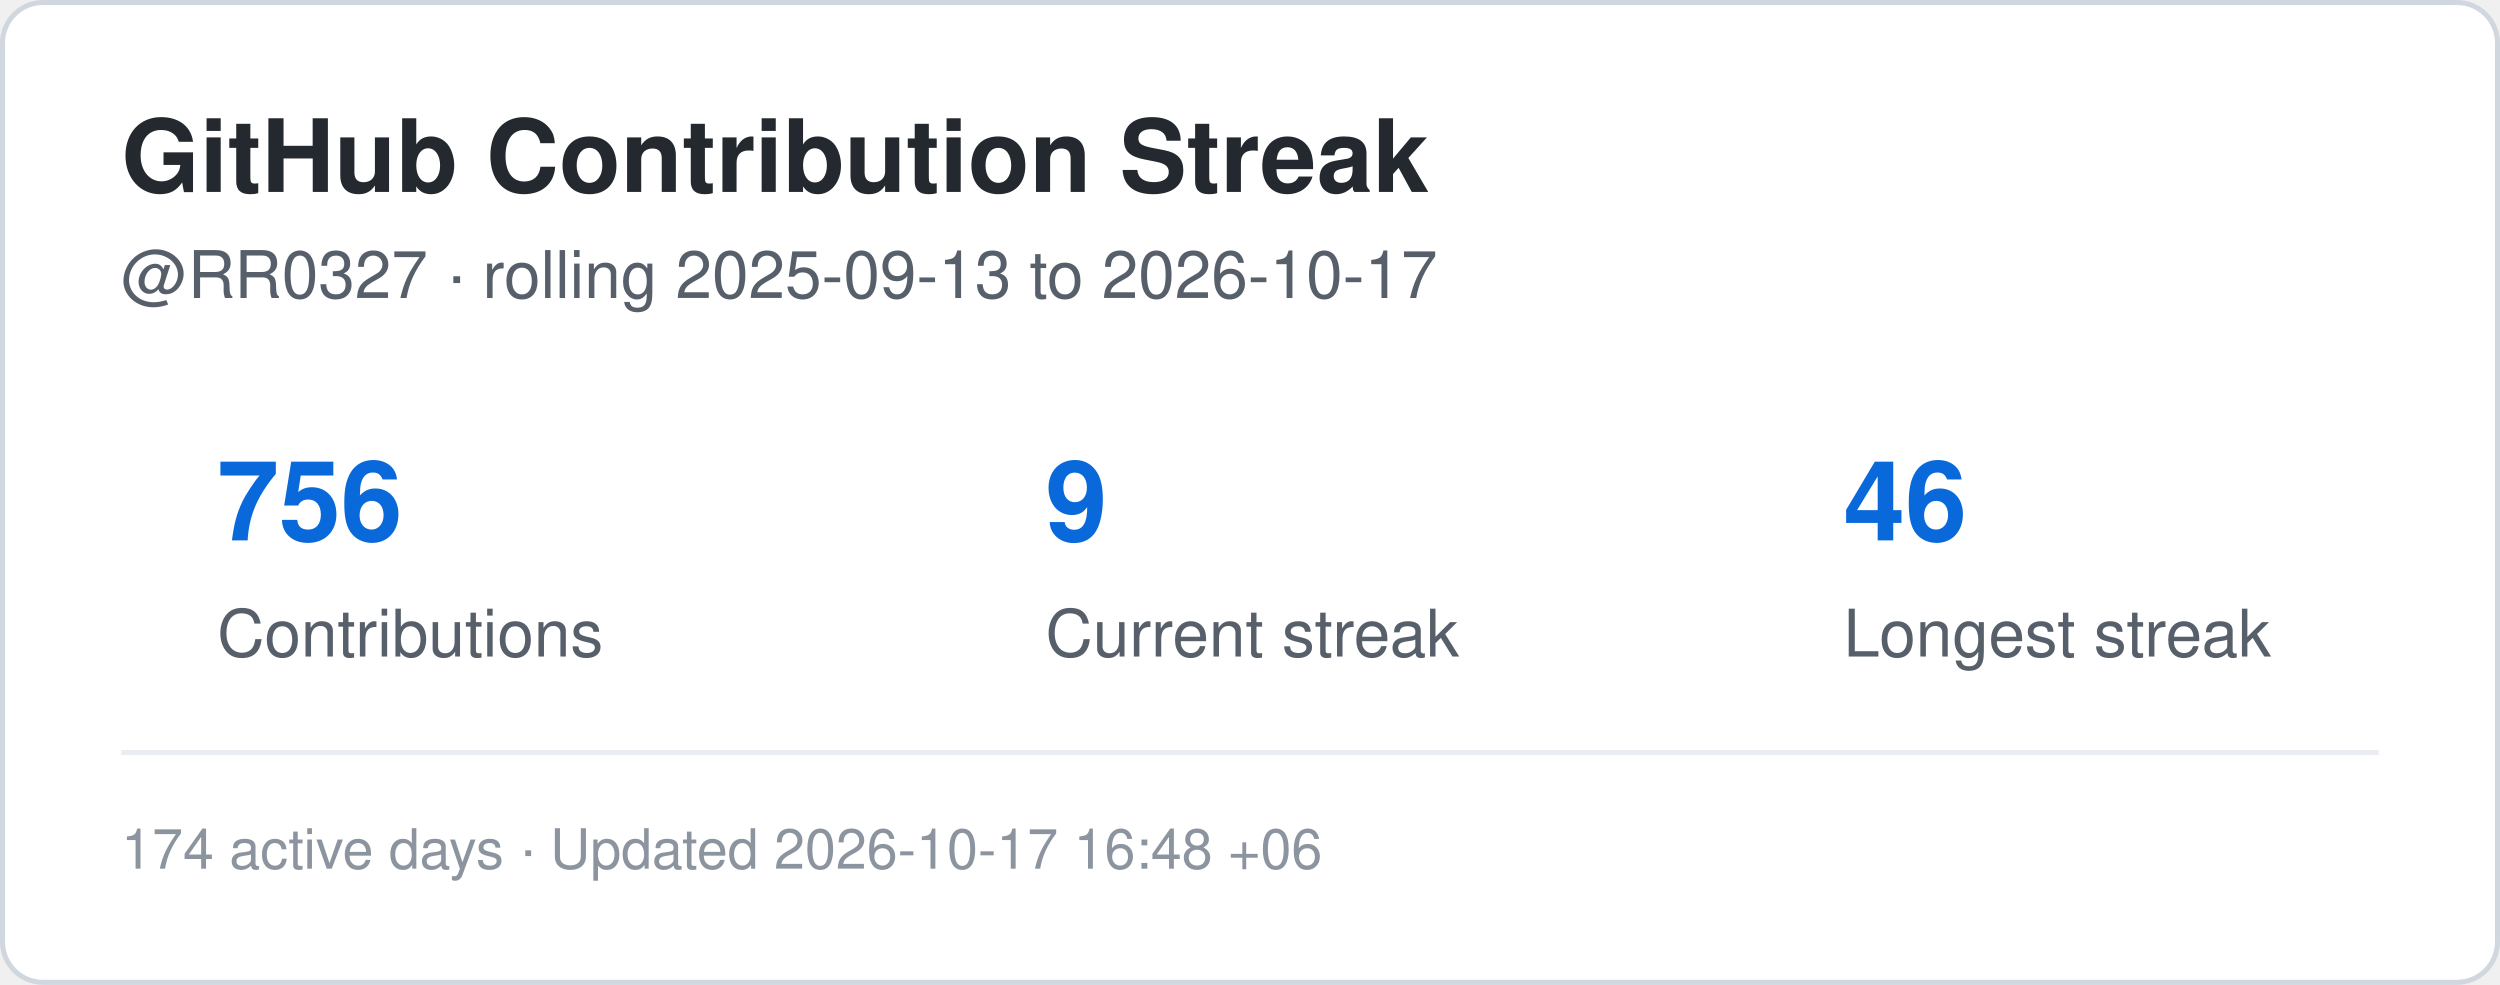
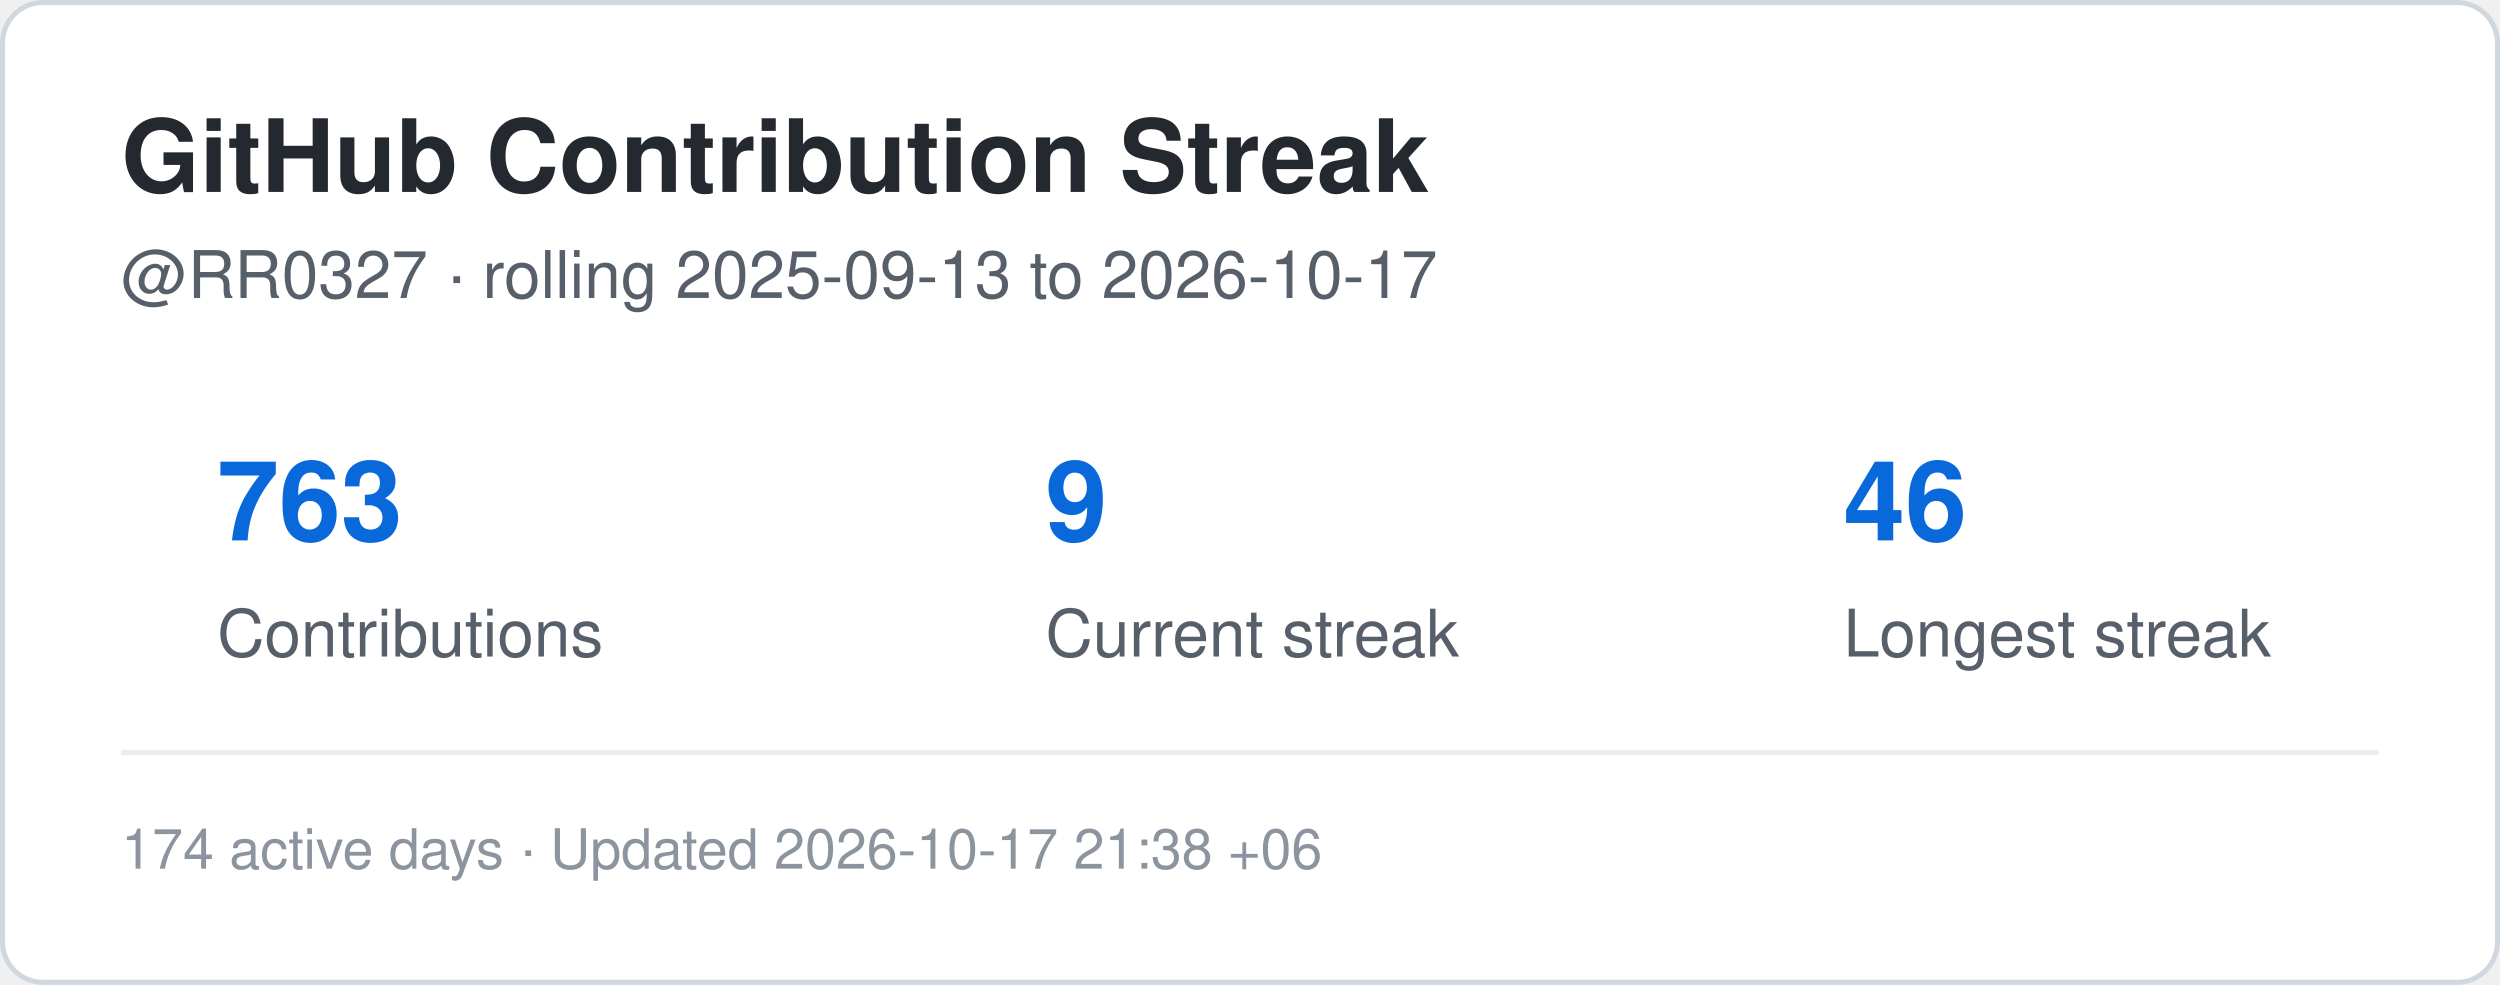
<svg xmlns="http://www.w3.org/2000/svg" width="495" height="195" viewBox="0 0 495 195" role="img" aria-label="Contribution streak for RR0327">
  <rect x="0.5" y="0.5" width="494" height="194" rx="8" fill="#ffffff" stroke="#d0d7de" />
  <style>
    .title {
      font: 700 20px -apple-system,BlinkMacSystemFont,"Segoe UI",Helvetica,Arial,sans-serif;
      fill: #24292f;
    }
    .label {
      font: 500 13px -apple-system,BlinkMacSystemFont,"Segoe UI",Helvetica,Arial,sans-serif;
      fill: #57606a;
    }
    .value {
      font: 700 22px -apple-system,BlinkMacSystemFont,"Segoe UI",Helvetica,Arial,sans-serif;
      fill: #0969da;
    }
    .small {
      font: 400 11px -apple-system,BlinkMacSystemFont,"Segoe UI",Helvetica,Arial,sans-serif;
      fill: #8c959f;
    }
  </style>
  <text x="24" y="38" class="title">GitHub Contribution Streak</text>
  <text x="24" y="59" class="label">
    @RR0327 · rolling 2025-09-13 to 2026-10-17
  </text>
-   <text x="43" y="107" class="value">756</text>
+   <text x="43" y="107" class="value">763</text>
  <text x="43" y="130" class="label">Contributions</text>
  <text x="207" y="107" class="value">9</text>
  <text x="207" y="130" class="label">Current streak</text>
  <text x="365" y="107" class="value">46</text>
  <text x="365" y="130" class="label">Longest streak</text>
  <line x1="24" y1="149" x2="471" y2="149" stroke="#eaeef2" />
  <text x="24" y="172" class="small">
-     174 active days · Updated 2026-10-17 16:48 +06
+     174 active days · Updated 2026-10-17 21:38 +06
  </text>
</svg>
